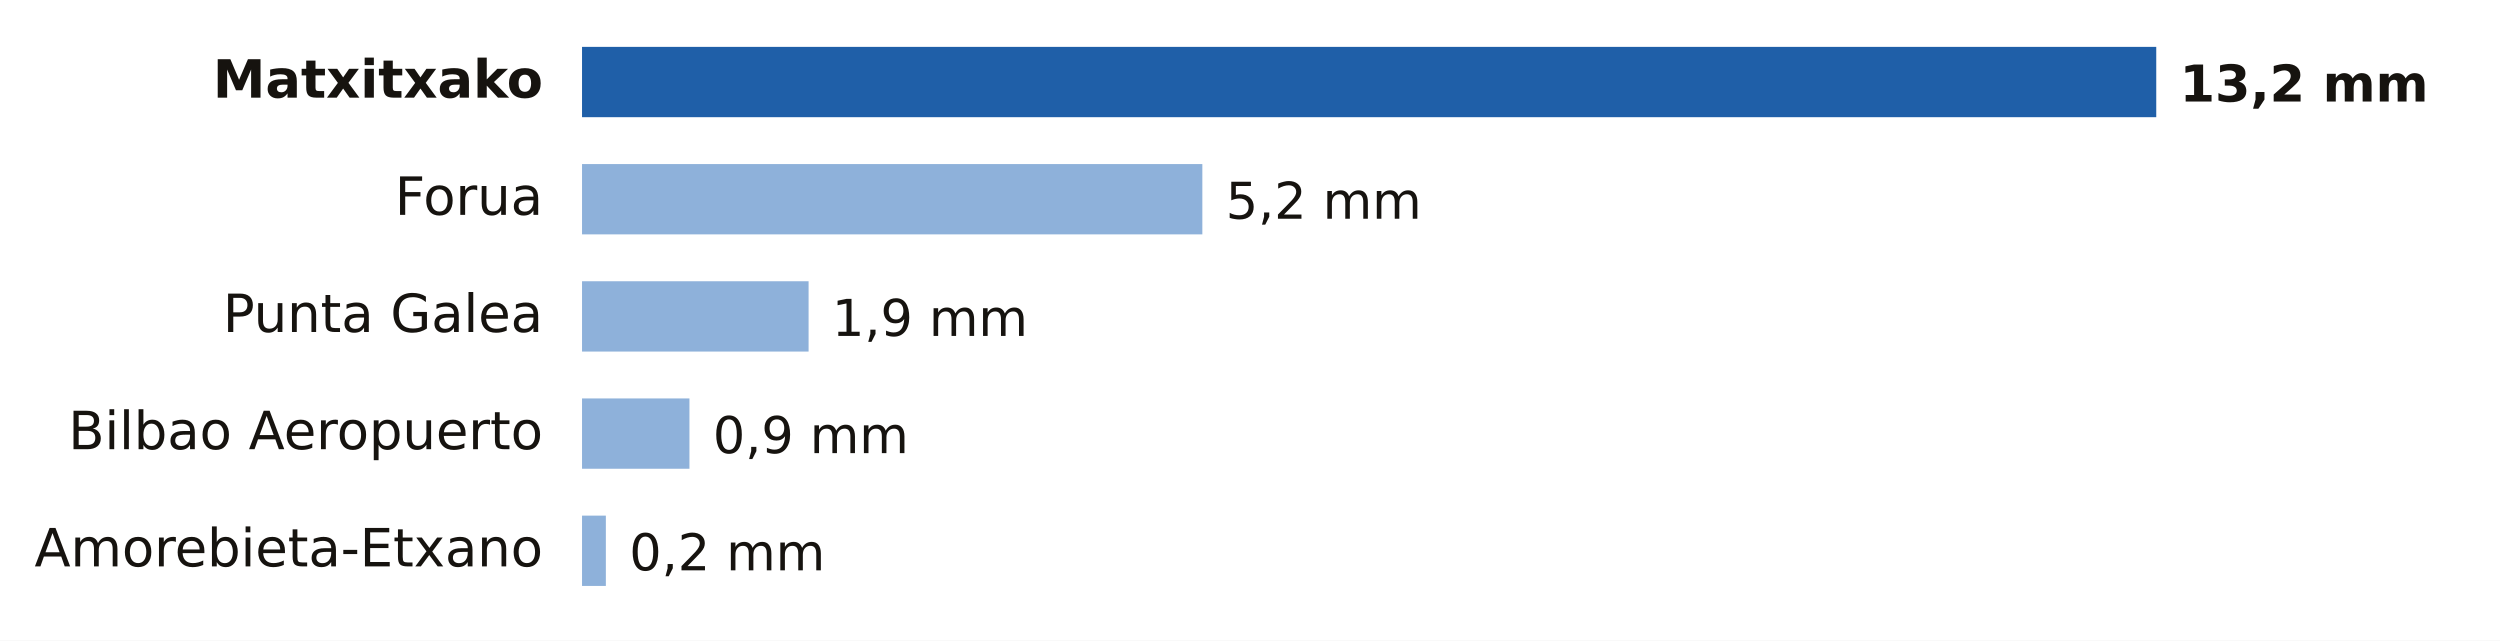
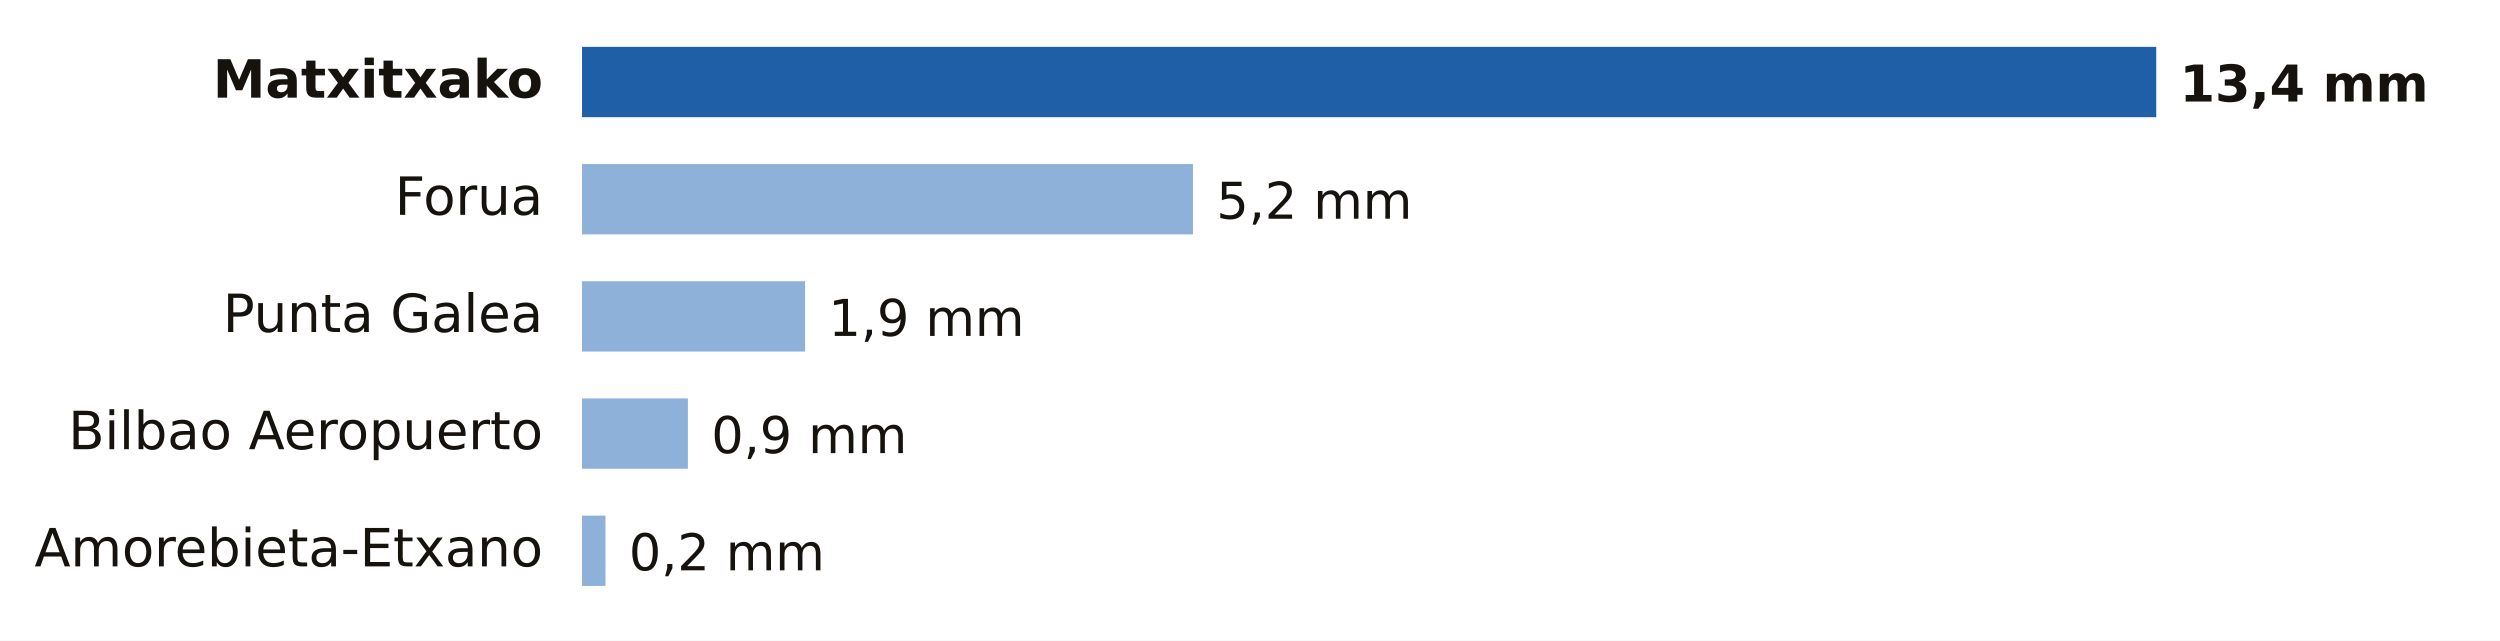
- <svg xmlns="http://www.w3.org/2000/svg" viewBox="0 0 640 164" width="640" height="164" role="img" aria-label="Lluvia entre la medianoche y las 21:00 del miércoles 21 de octubre en Bizkaia">
+ <svg xmlns="http://www.w3.org/2000/svg" viewBox="0 0 640 164" width="640" height="164" role="img" aria-label="Lluvia entre la medianoche y las 22:00 del miércoles 21 de octubre en Bizkaia">
  <rect width="640" height="164" fill="#FFFFFF" />
  <text x="139.0" y="25.0" font-size="13.5" fill="#16130F" text-anchor="end" font-weight="600" font-family="Public Sans, DejaVu Sans, Arial, sans-serif">Matxitxako</text>
  <rect x="149" y="12" width="403.0" height="18" fill="#1F5FA8" />
-   <text x="558.0" y="26.0" font-size="13" fill="#16130F" text-anchor="start" font-weight="700" font-family="Public Sans, DejaVu Sans, Arial, sans-serif">13,2 mm</text>
+   <text x="558.0" y="26.0" font-size="13" fill="#16130F" text-anchor="start" font-weight="700" font-family="Public Sans, DejaVu Sans, Arial, sans-serif">13,4 mm</text>
  <text x="139.0" y="55.0" font-size="13.5" fill="#16130F" text-anchor="end" font-weight="400" font-family="Public Sans, DejaVu Sans, Arial, sans-serif">Forua</text>
-   <rect x="149" y="42" width="158.8" height="18" fill="#8EB1DA" />
-   <text x="313.8" y="56.0" font-size="13" fill="#16130F" text-anchor="start" font-weight="500" font-family="Public Sans, DejaVu Sans, Arial, sans-serif">5,2 mm</text>
+   <rect x="149" y="42" width="156.4" height="18" fill="#8EB1DA" />
+   <text x="311.4" y="56.0" font-size="13" fill="#16130F" text-anchor="start" font-weight="500" font-family="Public Sans, DejaVu Sans, Arial, sans-serif">5,2 mm</text>
  <text x="139.0" y="85.0" font-size="13.5" fill="#16130F" text-anchor="end" font-weight="400" font-family="Public Sans, DejaVu Sans, Arial, sans-serif">Punta Galea</text>
-   <rect x="149" y="72" width="58.0" height="18" fill="#8EB1DA" />
-   <text x="213.0" y="86.0" font-size="13" fill="#16130F" text-anchor="start" font-weight="500" font-family="Public Sans, DejaVu Sans, Arial, sans-serif">1,9 mm</text>
+   <rect x="149" y="72" width="57.1" height="18" fill="#8EB1DA" />
+   <text x="212.1" y="86.0" font-size="13" fill="#16130F" text-anchor="start" font-weight="500" font-family="Public Sans, DejaVu Sans, Arial, sans-serif">1,9 mm</text>
  <text x="139.0" y="115.0" font-size="13.5" fill="#16130F" text-anchor="end" font-weight="400" font-family="Public Sans, DejaVu Sans, Arial, sans-serif">Bilbao Aeropuerto</text>
-   <rect x="149" y="102" width="27.5" height="18" fill="#8EB1DA" />
-   <text x="182.5" y="116.0" font-size="13" fill="#16130F" text-anchor="start" font-weight="500" font-family="Public Sans, DejaVu Sans, Arial, sans-serif">0,9 mm</text>
+   <rect x="149" y="102" width="27.1" height="18" fill="#8EB1DA" />
+   <text x="182.1" y="116.0" font-size="13" fill="#16130F" text-anchor="start" font-weight="500" font-family="Public Sans, DejaVu Sans, Arial, sans-serif">0,9 mm</text>
  <text x="139.0" y="145.0" font-size="13.5" fill="#16130F" text-anchor="end" font-weight="400" font-family="Public Sans, DejaVu Sans, Arial, sans-serif">Amorebieta-Etxano</text>
-   <rect x="149" y="132" width="6.1" height="18" fill="#8EB1DA" />
-   <text x="161.1" y="146.0" font-size="13" fill="#16130F" text-anchor="start" font-weight="500" font-family="Public Sans, DejaVu Sans, Arial, sans-serif">0,2 mm</text>
+   <rect x="149" y="132" width="6.0" height="18" fill="#8EB1DA" />
+   <text x="161.0" y="146.0" font-size="13" fill="#16130F" text-anchor="start" font-weight="500" font-family="Public Sans, DejaVu Sans, Arial, sans-serif">0,2 mm</text>
</svg>
